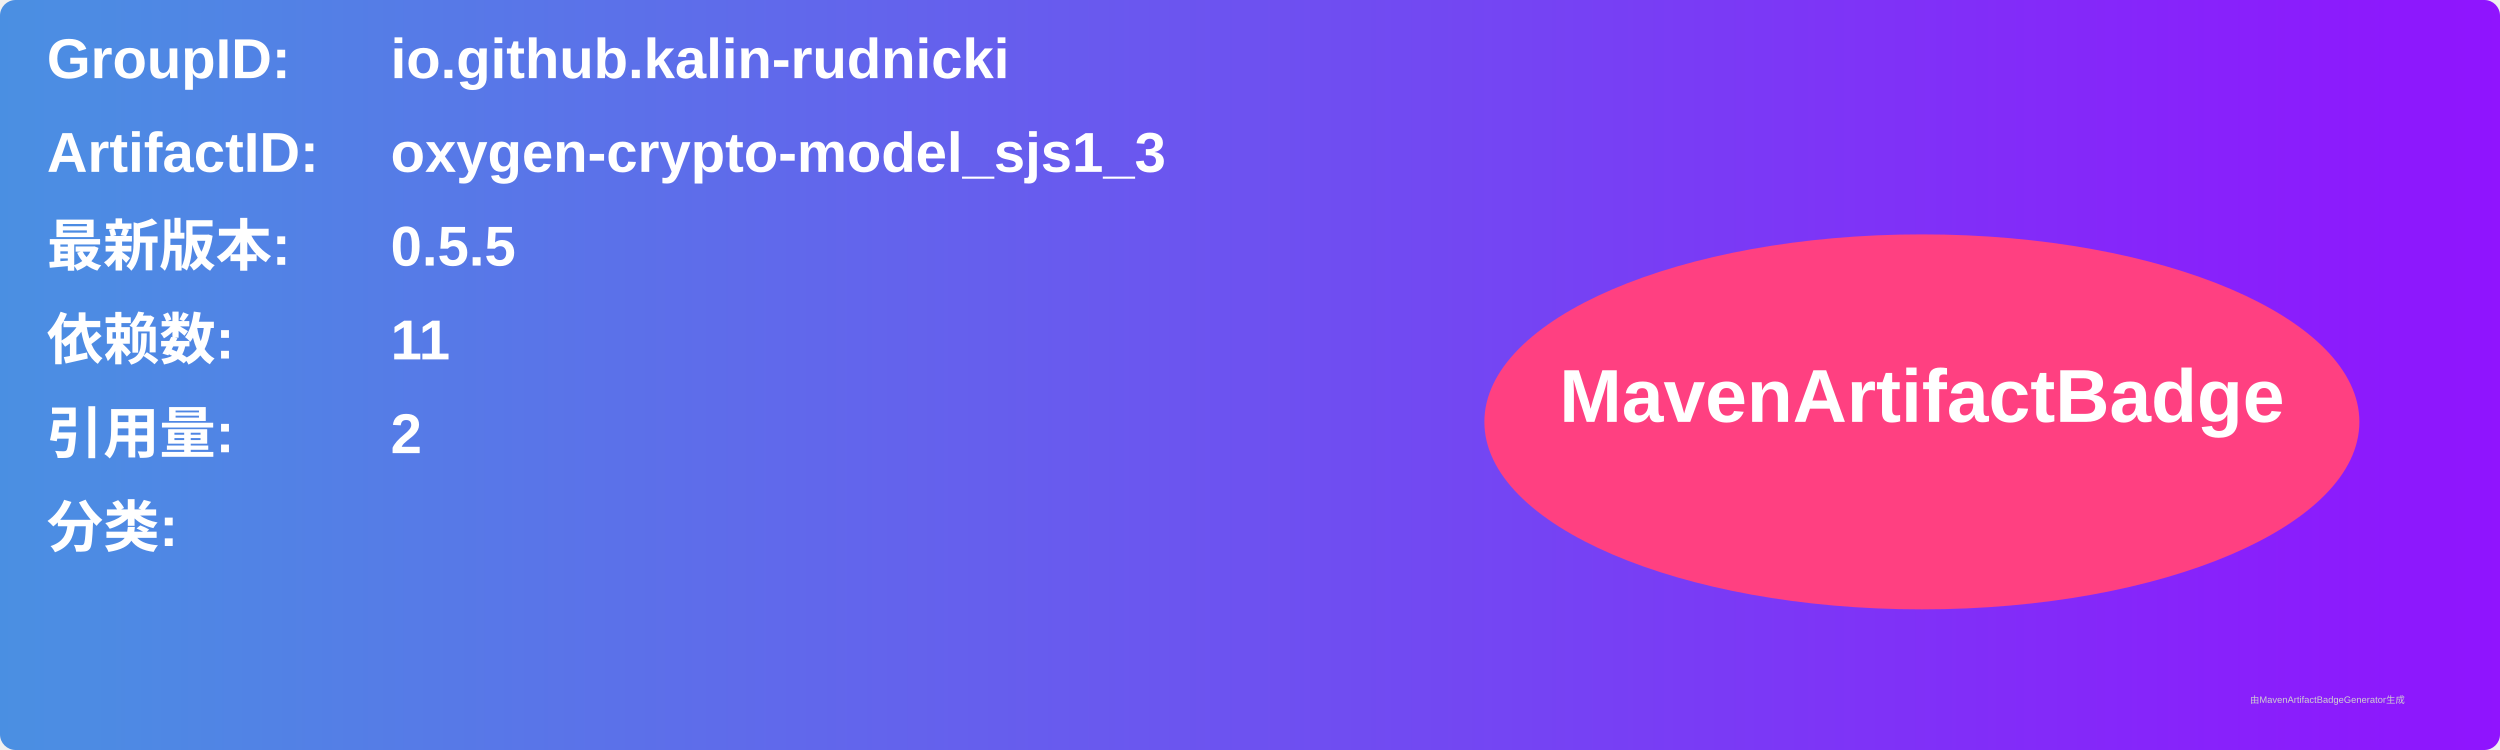
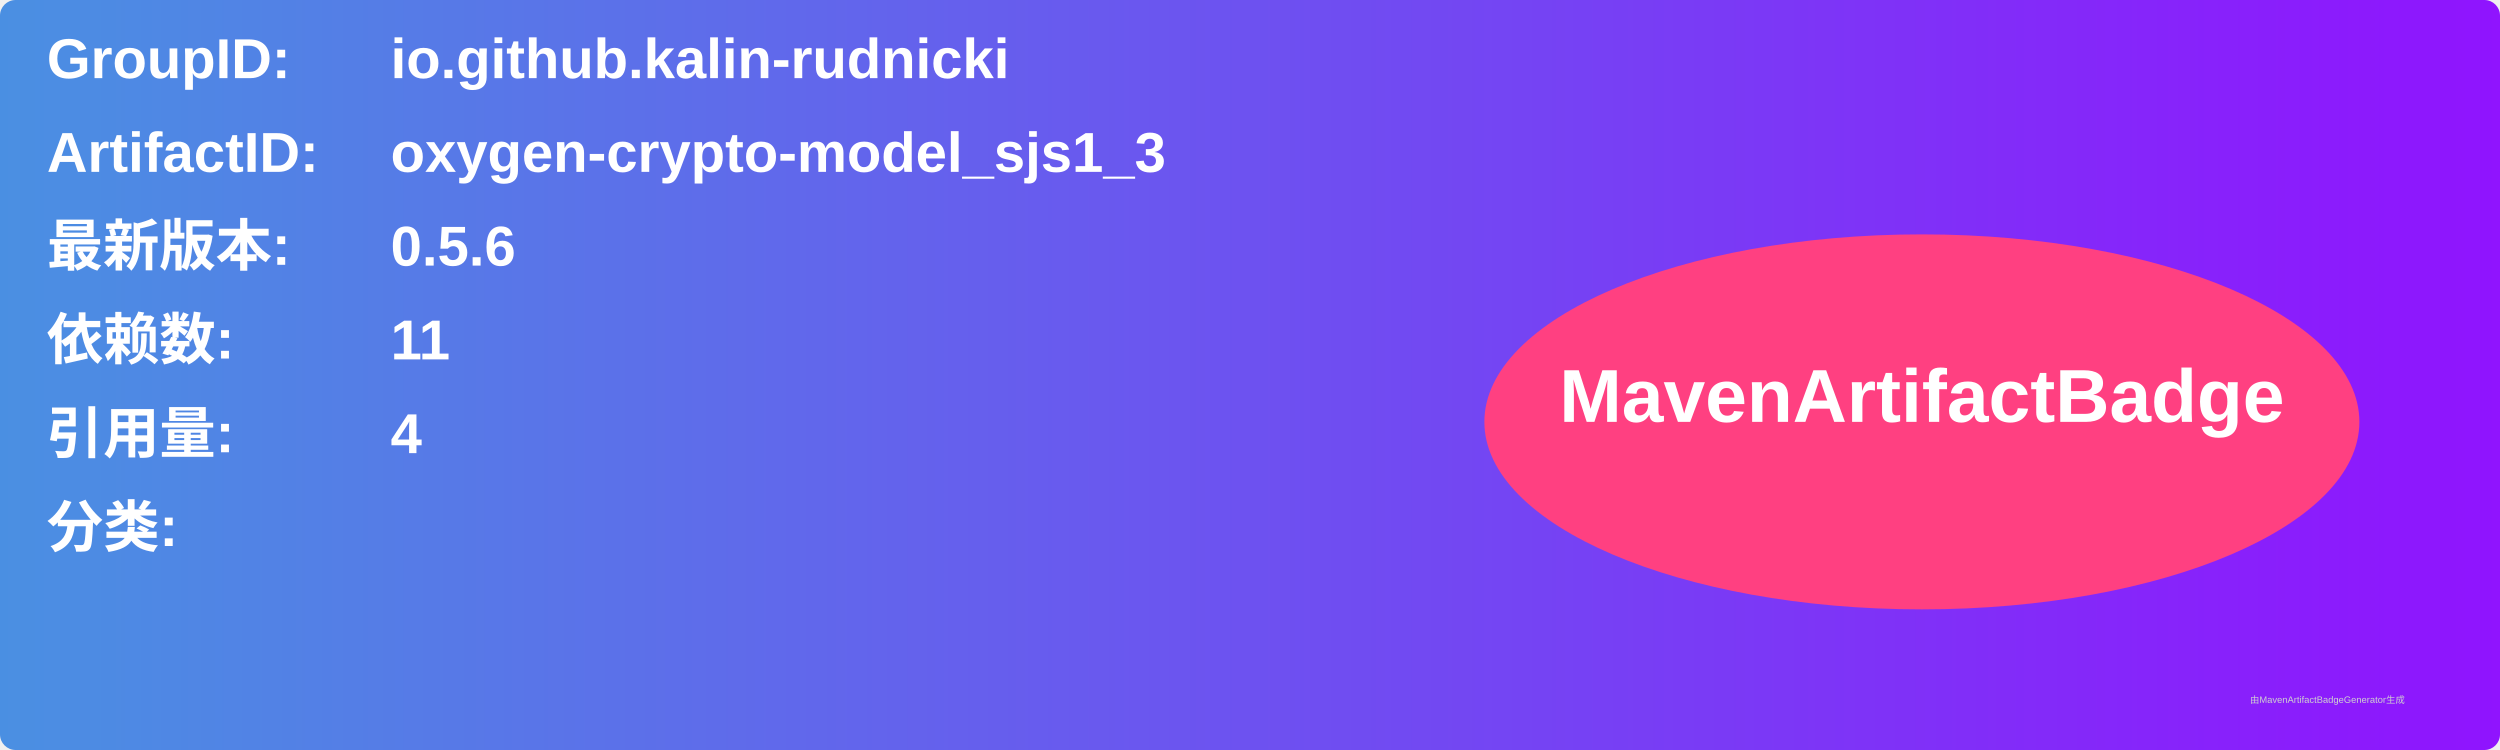
<svg xmlns="http://www.w3.org/2000/svg" width="800" height="240" viewBox="0 0 800 240">
  <linearGradient id="grad" x1="0%" y1="0%" x2="100%" y2="0%">
    <stop offset="0%" stop-color="#4a90e2" />
    <stop offset="100%" stop-color="#9013fe" />
  </linearGradient>
  <rect width="100%" height="100%" rx="5" ry="5" fill="url(#grad)" />
  <g transform="translate(15, 15)">
    <text x="0" y="10" font-family="Arial" font-size="18" fill="white" font-weight="bold" width="260">GroupID:</text>
    <text x="110" y="10" font-family="Arial" font-size="18" fill="white" font-weight="bold" width="460">io.github.kalin-rudnicki</text>
    <text x="0" y="40" font-family="Arial" font-size="18" fill="white" font-weight="bold" width="260">ArtifactID:</text>
    <text x="110" y="40" font-family="Arial" font-size="18" fill="white" font-weight="bold" width="460">oxygen-crypto-model_sjs1_3</text>
    <text x="0" y="70" font-family="Arial" font-size="18" fill="white" font-weight="bold">最新版本:</text>
    <text x="110" y="70" font-family="Arial" font-size="18" fill="white" font-weight="bold">
-       <tspan font-weight="bold">0.5.5</tspan>
+       <tspan font-weight="bold">0.5.6</tspan>
    </text>
    <text x="0" y="100" font-family="Arial" font-size="18" fill="white" font-weight="bold">依赖数: </text>
    <text x="110" y="100" font-family="Arial" font-size="18" fill="white">
      <tspan font-weight="bold">11</tspan>
    </text>
    <text x="0" y="130" font-family="Arial" font-size="18" fill="white" font-weight="bold">引用量: </text>
    <text x="110" y="130" font-family="Arial" font-size="18" fill="white">
-       <tspan font-weight="bold">2</tspan>
+       <tspan font-weight="bold">4</tspan>
    </text>
    <text x="0" y="160" font-family="Arial" font-size="18" fill="white" font-weight="bold">分类:</text>
    <text x="10" y="190" font-family="Arial" font-size="10" fill="white">
      <tspan font-weight="bold" />
    </text>
    <ellipse cx="600" cy="120" rx="140" ry="60" fill="#ff4081" />
    <text x="600" y="120" text-anchor="middle" font-family="Arial" font-size="24" fill="white" font-weight="bold">MavenArtifactBadge</text>
  </g>
  <text x="720" y="225" font-family="Arial" font-size="3" fill="#d0d0d0">由MavenArtifactBadgeGenerator生成</text>
</svg>
